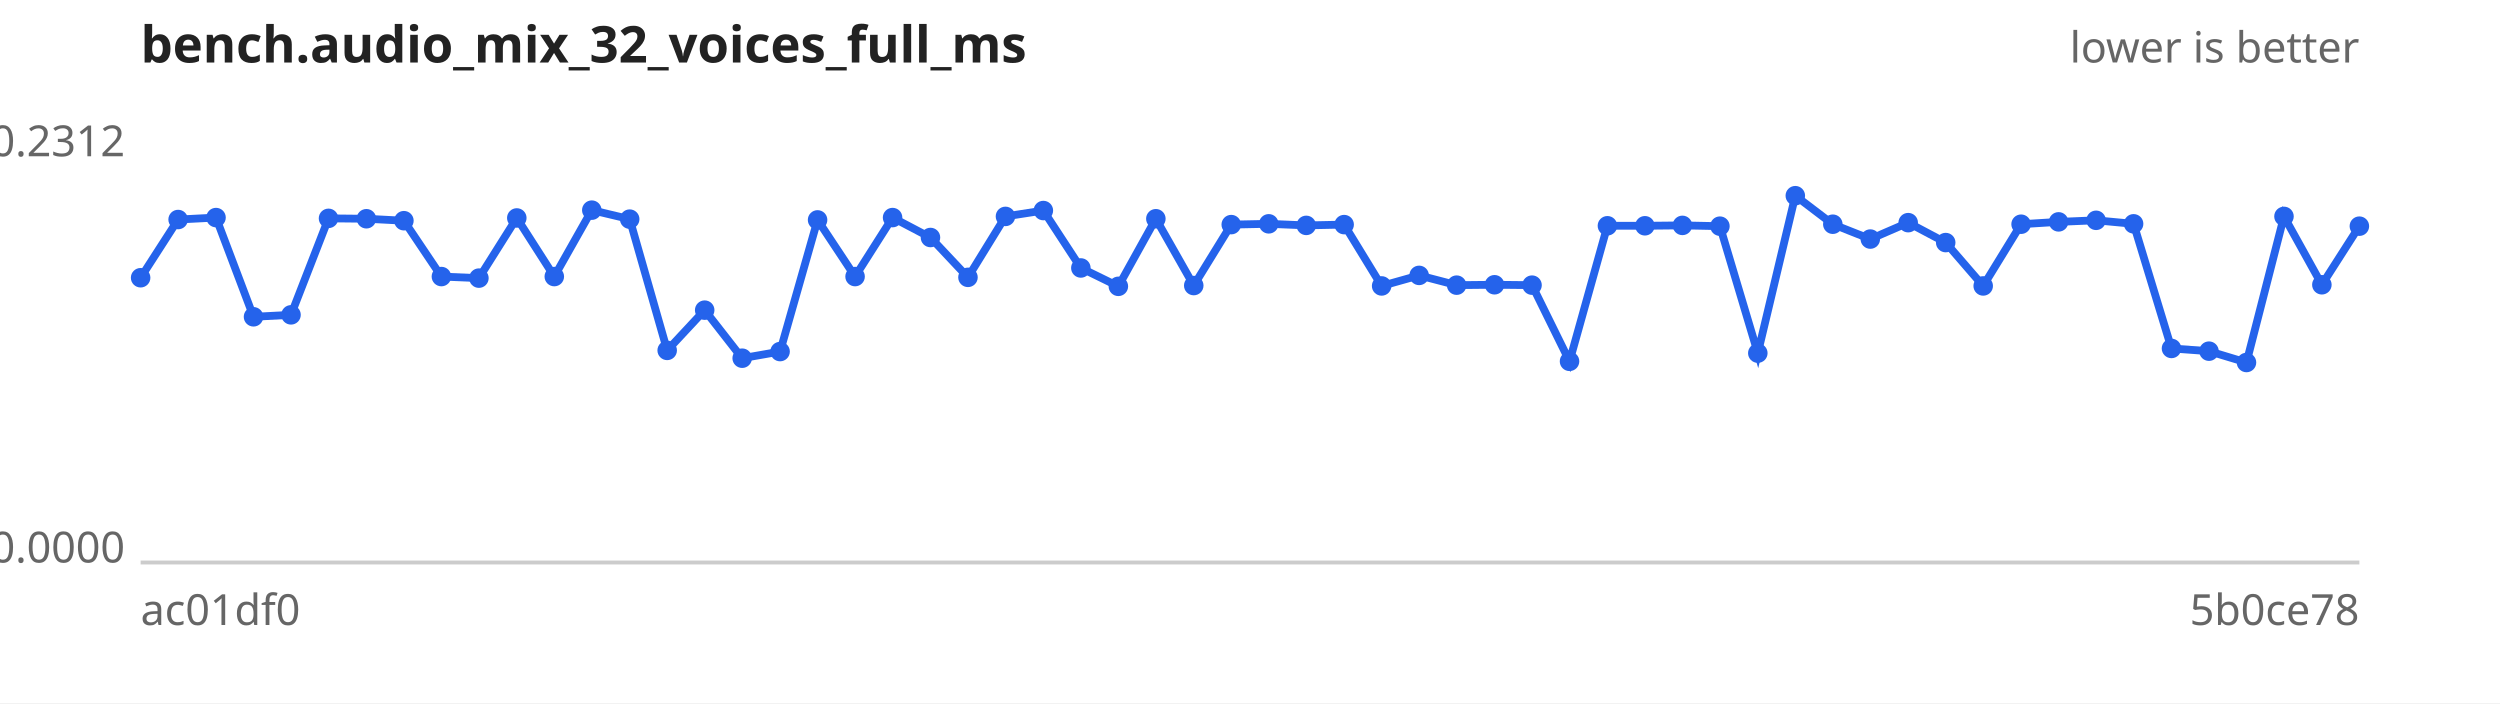
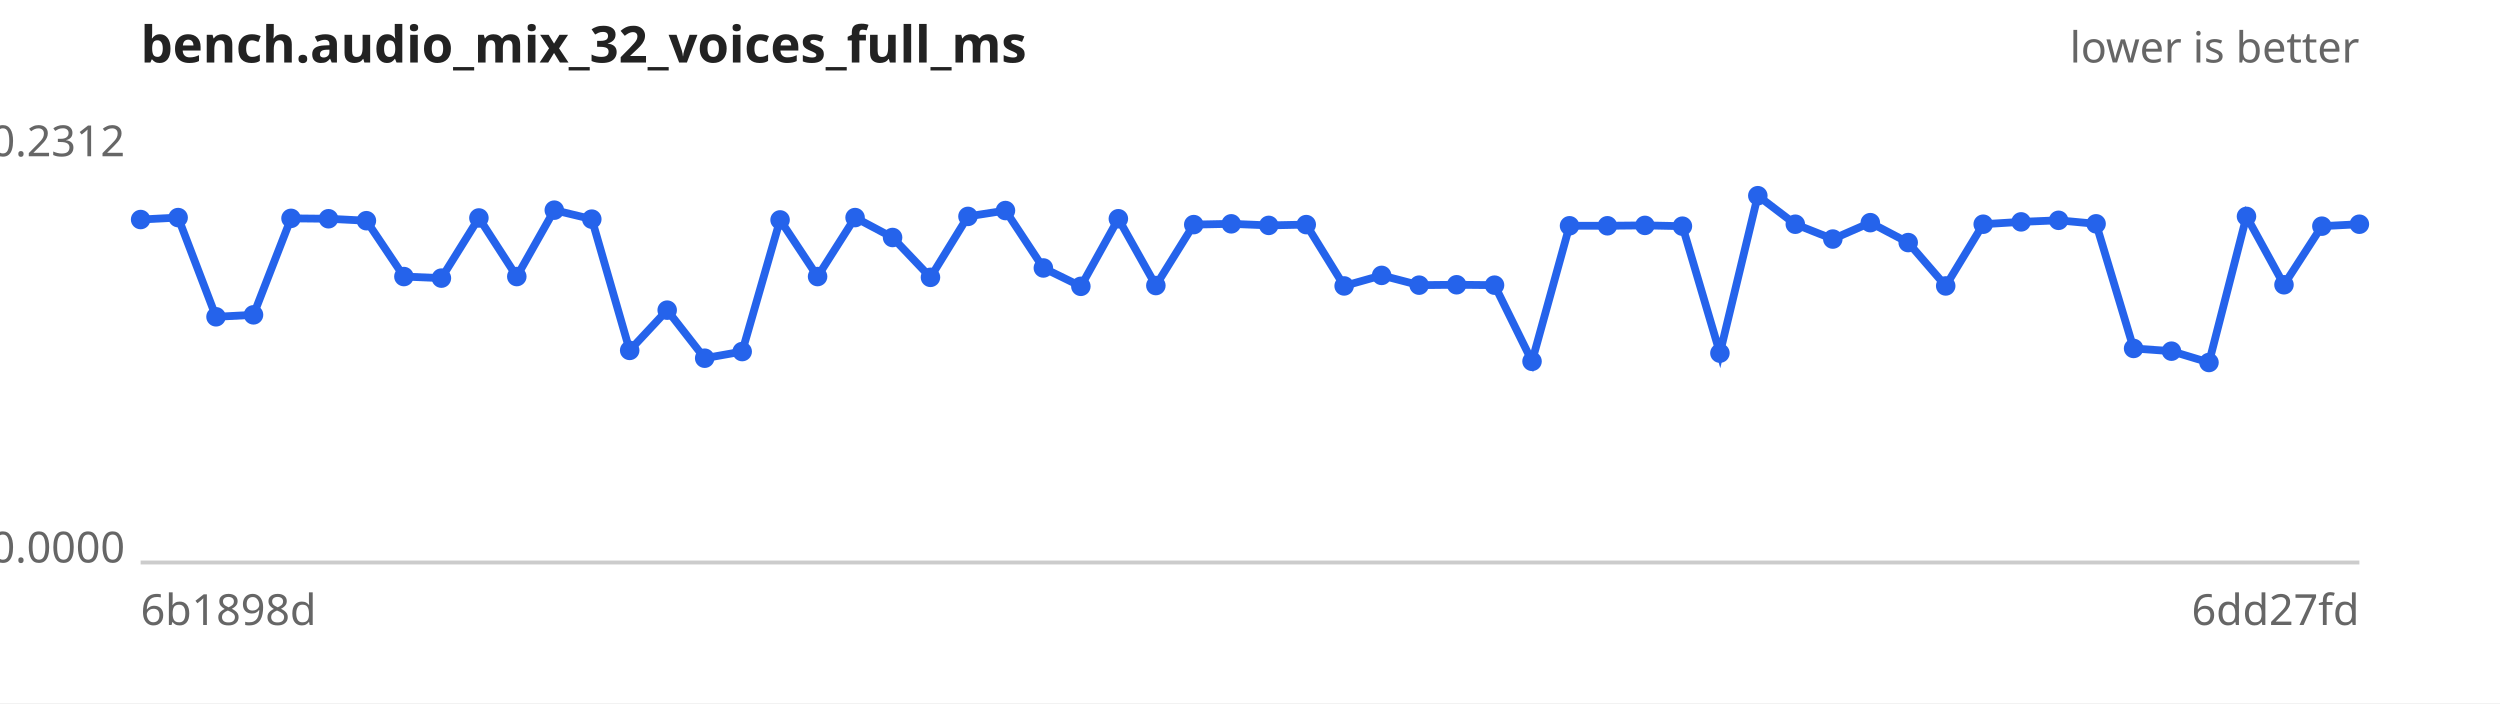
<svg xmlns="http://www.w3.org/2000/svg" width="640" height="180" viewBox="0 0 640 180" font-family="sans-serif" font-size="11">
  <rect width="640" height="180" fill="#ffffff" />
  <text x="36" y="16" font-size="13" font-weight="bold" fill="#222">bench.audio_mix_32_voices_full_ms</text>
  <text x="604" y="16" text-anchor="end" fill="#666">lower is better</text>
  <line x1="36" y1="144" x2="604" y2="144" stroke="#ccc" />
  <text x="32" y="40.0" text-anchor="end" fill="#666">0.2312</text>
  <text x="32" y="144.0" text-anchor="end" fill="#666">0.0000</text>
-   <text x="36" y="160" fill="#666">ac01df0</text>
-   <text x="604" y="160" text-anchor="end" fill="#666">5b0ce78</text>
-   <path d="M36.0,71.1 L45.6,56.2 L55.3,55.7 L64.9,81.1 L74.5,80.6 L84.1,55.9 L93.8,56.0 L103.4,56.5 L113.0,70.8 L122.6,71.2 L132.3,55.8 L141.9,70.8 L151.5,53.8 L161.2,56.1 L170.8,89.7 L180.4,79.4 L190.0,91.7 L199.7,90.0 L209.3,56.3 L218.9,70.8 L228.5,55.7 L238.2,60.8 L247.8,71.0 L257.4,55.4 L267.1,53.9 L276.7,68.6 L286.3,73.3 L295.9,56.0 L305.6,73.1 L315.2,57.5 L324.8,57.3 L334.4,57.7 L344.1,57.5 L353.7,73.2 L363.3,70.5 L372.9,73.0 L382.6,72.9 L392.2,73.0 L401.8,92.5 L411.5,57.8 L421.1,57.8 L430.7,57.7 L440.3,57.9 L450.0,90.4 L459.6,50.1 L469.2,57.4 L478.8,61.2 L488.5,57.0 L498.1,62.1 L507.7,73.2 L517.4,57.4 L527.0,56.8 L536.6,56.4 L546.2,57.3 L555.9,89.2 L565.5,89.9 L575.1,92.8 L584.7,55.4 L594.4,72.9 L604.0,57.9" fill="none" stroke="#2563eb" stroke-width="2" />
+   <text x="36" y="160" fill="#666">6b1898d</text>
+   <text x="604" y="160" text-anchor="end" fill="#666">6dd27fd</text>
+   <path d="M36.0,56.2 L45.6,55.7 L55.3,81.1 L64.9,80.6 L74.5,55.9 L84.1,56.0 L93.8,56.5 L103.4,70.8 L113.0,71.2 L122.6,55.8 L132.3,70.8 L141.9,53.8 L151.5,56.1 L161.2,89.7 L170.8,79.4 L180.4,91.7 L190.0,90.0 L199.7,56.3 L209.3,70.8 L218.9,55.7 L228.5,60.8 L238.2,71.0 L247.8,55.4 L257.4,53.9 L267.1,68.6 L276.7,73.3 L286.3,56.0 L295.9,73.1 L305.6,57.5 L315.2,57.3 L324.8,57.7 L334.4,57.5 L344.1,73.2 L353.7,70.5 L363.3,73.0 L372.9,72.9 L382.6,73.0 L392.2,92.5 L401.8,57.8 L411.5,57.8 L421.1,57.7 L430.7,57.9 L440.3,90.4 L450.0,50.1 L459.6,57.4 L469.2,61.2 L478.8,57.0 L488.5,62.1 L498.1,73.2 L507.7,57.4 L517.4,56.8 L527.0,56.4 L536.6,57.3 L546.2,89.2 L555.9,89.9 L565.5,92.8 L575.1,55.4 L584.7,72.9 L594.4,57.9 L604.0,57.4" fill="none" stroke="#2563eb" stroke-width="2" />
  <g fill="#2563eb">
-     <circle cx="36.0" cy="71.1" r="2.5" />
-     <circle cx="45.6" cy="56.2" r="2.5" />
-     <circle cx="55.3" cy="55.7" r="2.5" />
-     <circle cx="64.9" cy="81.1" r="2.5" />
-     <circle cx="74.5" cy="80.6" r="2.5" />
-     <circle cx="84.1" cy="55.9" r="2.5" />
-     <circle cx="93.8" cy="56.0" r="2.5" />
-     <circle cx="103.4" cy="56.5" r="2.5" />
-     <circle cx="113.0" cy="70.8" r="2.5" />
-     <circle cx="122.6" cy="71.2" r="2.5" />
-     <circle cx="132.3" cy="55.8" r="2.5" />
-     <circle cx="141.9" cy="70.8" r="2.5" />
-     <circle cx="151.5" cy="53.8" r="2.5" />
-     <circle cx="161.2" cy="56.1" r="2.5" />
-     <circle cx="170.8" cy="89.7" r="2.5" />
-     <circle cx="180.4" cy="79.4" r="2.5" />
-     <circle cx="190.0" cy="91.7" r="2.5" />
-     <circle cx="199.7" cy="90.0" r="2.5" />
-     <circle cx="209.3" cy="56.3" r="2.5" />
-     <circle cx="218.9" cy="70.8" r="2.5" />
-     <circle cx="228.5" cy="55.7" r="2.5" />
-     <circle cx="238.2" cy="60.8" r="2.5" />
-     <circle cx="247.8" cy="71.0" r="2.5" />
-     <circle cx="257.4" cy="55.4" r="2.5" />
-     <circle cx="267.1" cy="53.9" r="2.5" />
-     <circle cx="276.7" cy="68.6" r="2.5" />
-     <circle cx="286.3" cy="73.3" r="2.5" />
-     <circle cx="295.9" cy="56.0" r="2.5" />
-     <circle cx="305.6" cy="73.1" r="2.5" />
-     <circle cx="315.2" cy="57.5" r="2.5" />
-     <circle cx="324.8" cy="57.3" r="2.5" />
-     <circle cx="334.4" cy="57.7" r="2.5" />
-     <circle cx="344.1" cy="57.5" r="2.5" />
-     <circle cx="353.7" cy="73.2" r="2.5" />
-     <circle cx="363.3" cy="70.5" r="2.5" />
-     <circle cx="372.9" cy="73.0" r="2.5" />
-     <circle cx="382.6" cy="72.9" r="2.5" />
-     <circle cx="392.2" cy="73.0" r="2.5" />
-     <circle cx="401.8" cy="92.5" r="2.5" />
+     <circle cx="36.0" cy="56.2" r="2.5" />
+     <circle cx="45.6" cy="55.7" r="2.5" />
+     <circle cx="55.3" cy="81.1" r="2.5" />
+     <circle cx="64.9" cy="80.6" r="2.5" />
+     <circle cx="74.5" cy="55.9" r="2.5" />
+     <circle cx="84.1" cy="56.0" r="2.5" />
+     <circle cx="93.8" cy="56.5" r="2.5" />
+     <circle cx="103.4" cy="70.8" r="2.5" />
+     <circle cx="113.0" cy="71.2" r="2.5" />
+     <circle cx="122.6" cy="55.8" r="2.5" />
+     <circle cx="132.3" cy="70.8" r="2.5" />
+     <circle cx="141.9" cy="53.8" r="2.5" />
+     <circle cx="151.5" cy="56.1" r="2.5" />
+     <circle cx="161.2" cy="89.7" r="2.5" />
+     <circle cx="170.8" cy="79.4" r="2.5" />
+     <circle cx="180.4" cy="91.7" r="2.5" />
+     <circle cx="190.0" cy="90.0" r="2.5" />
+     <circle cx="199.7" cy="56.3" r="2.5" />
+     <circle cx="209.3" cy="70.8" r="2.5" />
+     <circle cx="218.9" cy="55.7" r="2.5" />
+     <circle cx="228.5" cy="60.8" r="2.5" />
+     <circle cx="238.2" cy="71.0" r="2.5" />
+     <circle cx="247.8" cy="55.4" r="2.5" />
+     <circle cx="257.4" cy="53.9" r="2.5" />
+     <circle cx="267.1" cy="68.6" r="2.5" />
+     <circle cx="276.7" cy="73.3" r="2.5" />
+     <circle cx="286.3" cy="56.0" r="2.5" />
+     <circle cx="295.9" cy="73.1" r="2.5" />
+     <circle cx="305.6" cy="57.5" r="2.5" />
+     <circle cx="315.2" cy="57.3" r="2.5" />
+     <circle cx="324.8" cy="57.7" r="2.5" />
+     <circle cx="334.4" cy="57.5" r="2.5" />
+     <circle cx="344.1" cy="73.2" r="2.5" />
+     <circle cx="353.7" cy="70.5" r="2.5" />
+     <circle cx="363.3" cy="73.0" r="2.5" />
+     <circle cx="372.9" cy="72.9" r="2.5" />
+     <circle cx="382.6" cy="73.0" r="2.5" />
+     <circle cx="392.2" cy="92.5" r="2.5" />
+     <circle cx="401.8" cy="57.8" r="2.5" />
    <circle cx="411.5" cy="57.8" r="2.5" />
-     <circle cx="421.1" cy="57.8" r="2.5" />
-     <circle cx="430.7" cy="57.7" r="2.5" />
-     <circle cx="440.3" cy="57.9" r="2.5" />
-     <circle cx="450.0" cy="90.4" r="2.5" />
-     <circle cx="459.6" cy="50.1" r="2.5" />
-     <circle cx="469.2" cy="57.4" r="2.5" />
-     <circle cx="478.8" cy="61.2" r="2.5" />
-     <circle cx="488.5" cy="57.0" r="2.5" />
-     <circle cx="498.1" cy="62.1" r="2.5" />
-     <circle cx="507.7" cy="73.2" r="2.5" />
-     <circle cx="517.4" cy="57.4" r="2.5" />
-     <circle cx="527.0" cy="56.8" r="2.5" />
-     <circle cx="536.6" cy="56.4" r="2.5" />
-     <circle cx="546.2" cy="57.3" r="2.5" />
-     <circle cx="555.9" cy="89.2" r="2.5" />
-     <circle cx="565.5" cy="89.9" r="2.5" />
-     <circle cx="575.1" cy="92.8" r="2.5" />
-     <circle cx="584.7" cy="55.4" r="2.5" />
-     <circle cx="594.4" cy="72.9" r="2.5" />
-     <circle cx="604.0" cy="57.9" r="2.5" />
+     <circle cx="421.1" cy="57.7" r="2.5" />
+     <circle cx="430.7" cy="57.9" r="2.5" />
+     <circle cx="440.3" cy="90.4" r="2.5" />
+     <circle cx="450.0" cy="50.1" r="2.5" />
+     <circle cx="459.6" cy="57.4" r="2.5" />
+     <circle cx="469.2" cy="61.2" r="2.5" />
+     <circle cx="478.8" cy="57.0" r="2.5" />
+     <circle cx="488.5" cy="62.1" r="2.5" />
+     <circle cx="498.1" cy="73.2" r="2.5" />
+     <circle cx="507.7" cy="57.4" r="2.5" />
+     <circle cx="517.4" cy="56.8" r="2.5" />
+     <circle cx="527.0" cy="56.4" r="2.5" />
+     <circle cx="536.6" cy="57.3" r="2.5" />
+     <circle cx="546.2" cy="89.2" r="2.5" />
+     <circle cx="555.9" cy="89.9" r="2.5" />
+     <circle cx="565.5" cy="92.8" r="2.5" />
+     <circle cx="575.1" cy="55.4" r="2.5" />
+     <circle cx="584.7" cy="72.9" r="2.5" />
+     <circle cx="594.4" cy="57.9" r="2.5" />
+     <circle cx="604.0" cy="57.4" r="2.5" />
  </g>
</svg>
